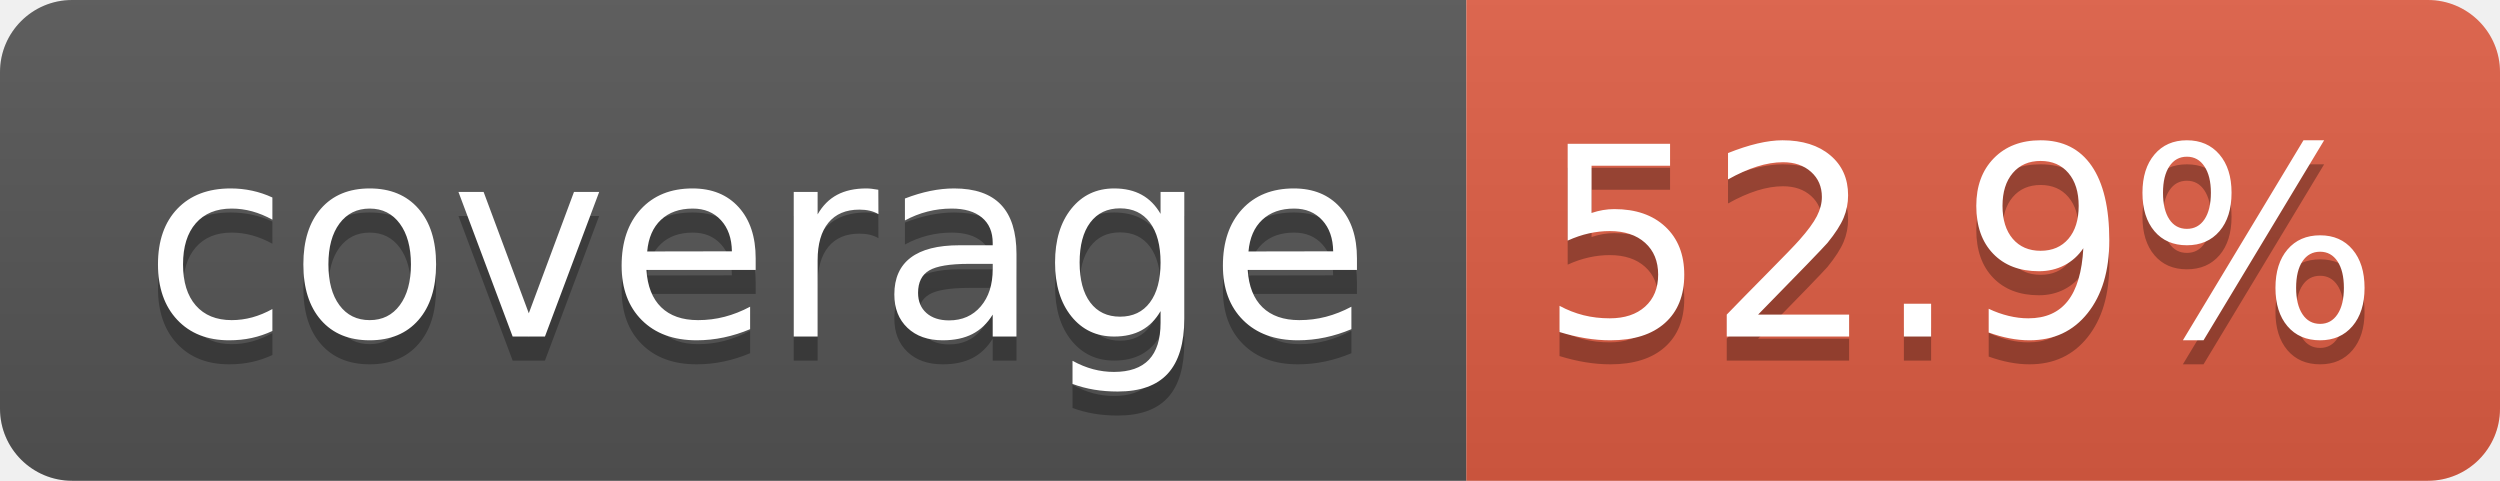
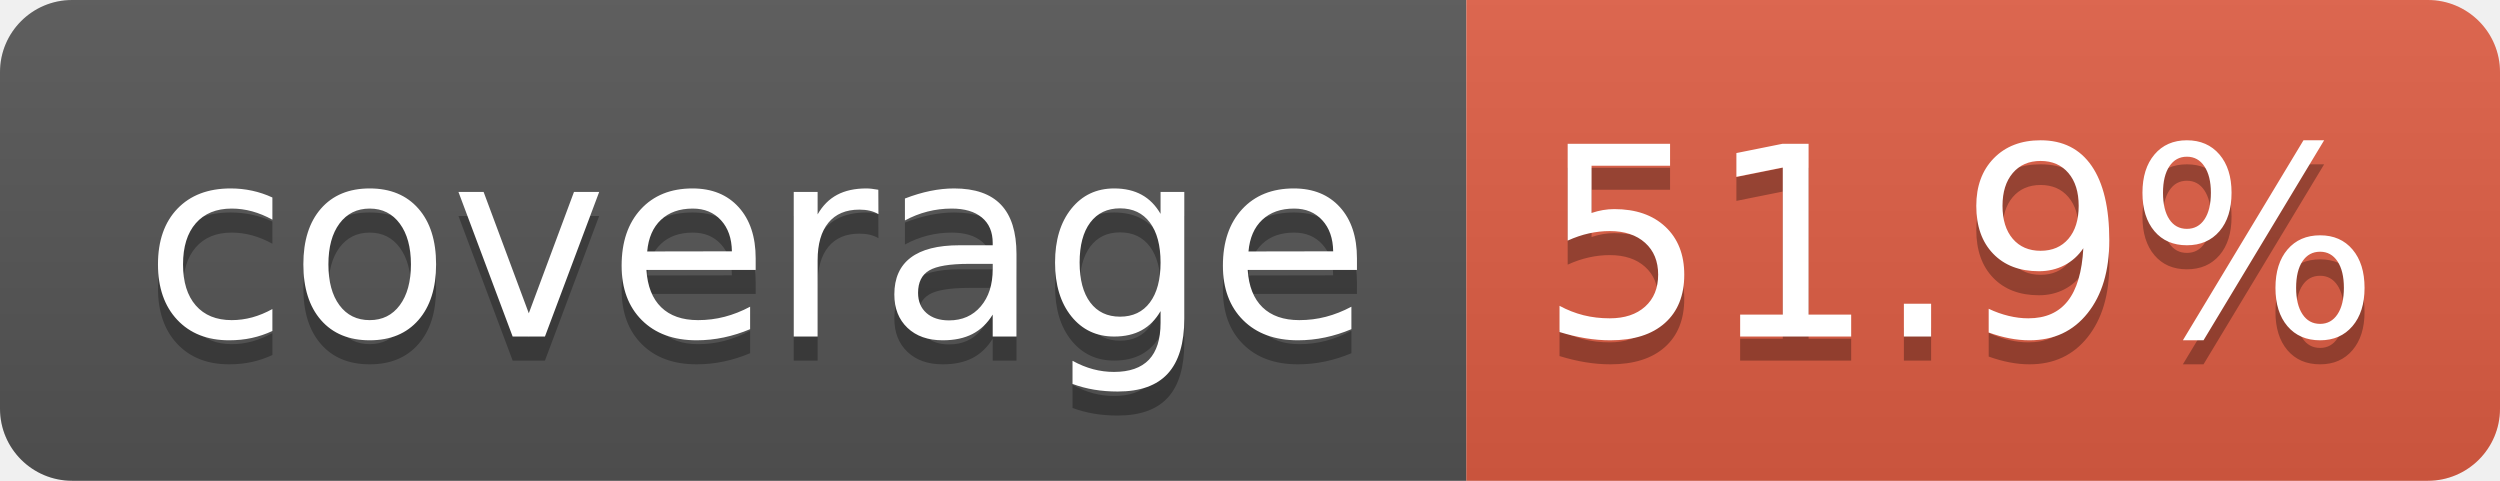
- <svg xmlns="http://www.w3.org/2000/svg" width="104" height="20" role="img" aria-label="coverage: 52.9%">
+ <svg xmlns="http://www.w3.org/2000/svg" width="104" height="20" role="img" aria-label="coverage: 51.9%">
  <linearGradient id="s" x2="0" y2="100%">
    <stop offset="0" stop-color="#bbb" stop-opacity=".1" />
    <stop offset="1" stop-opacity=".1" />
  </linearGradient>
  <clipPath id="r">
    <rect width="104" height="20" rx="3" fill="#fff" />
  </clipPath>
  <g clip-path="url(#r)">
    <rect width="61" height="20" fill="#555" />
    <rect x="61" width="43" height="20" fill="#e05d44" />
    <rect width="104" height="20" fill="url(#s)" />
  </g>
  <g fill="#fff" text-anchor="middle" font-family="Verdana,Geneva,DejaVu Sans,sans-serif" text-rendering="geometricPrecision" font-size="110">
    <text aria-hidden="true" x="315" y="150" fill="#010101" fill-opacity=".3" transform="scale(.1)" textLength="510">coverage</text>
    <text x="315" y="140" transform="scale(.1)" fill="#fff" textLength="510">coverage</text>
-     <text aria-hidden="true" x="815" y="150" fill="#010101" fill-opacity=".3" transform="scale(.1)" textLength="330">52.9%</text>
-     <text x="815" y="140" transform="scale(.1)" fill="#fff" textLength="330">52.9%</text>
+     <text aria-hidden="true" x="815" y="150" fill="#010101" fill-opacity=".3" transform="scale(.1)" textLength="330">51.9%</text>
+     <text x="815" y="140" transform="scale(.1)" fill="#fff" textLength="330">51.9%</text>
  </g>
</svg>
